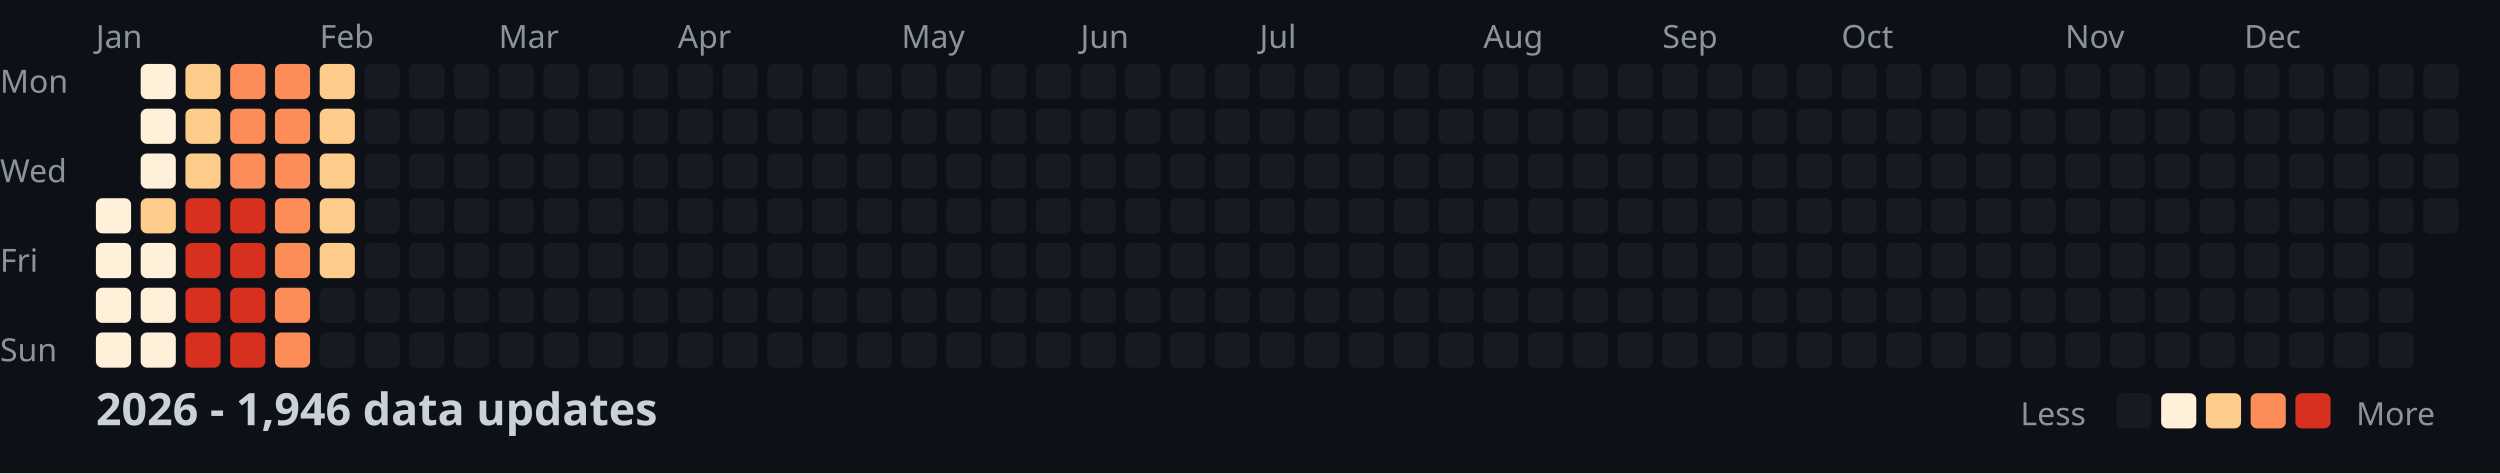
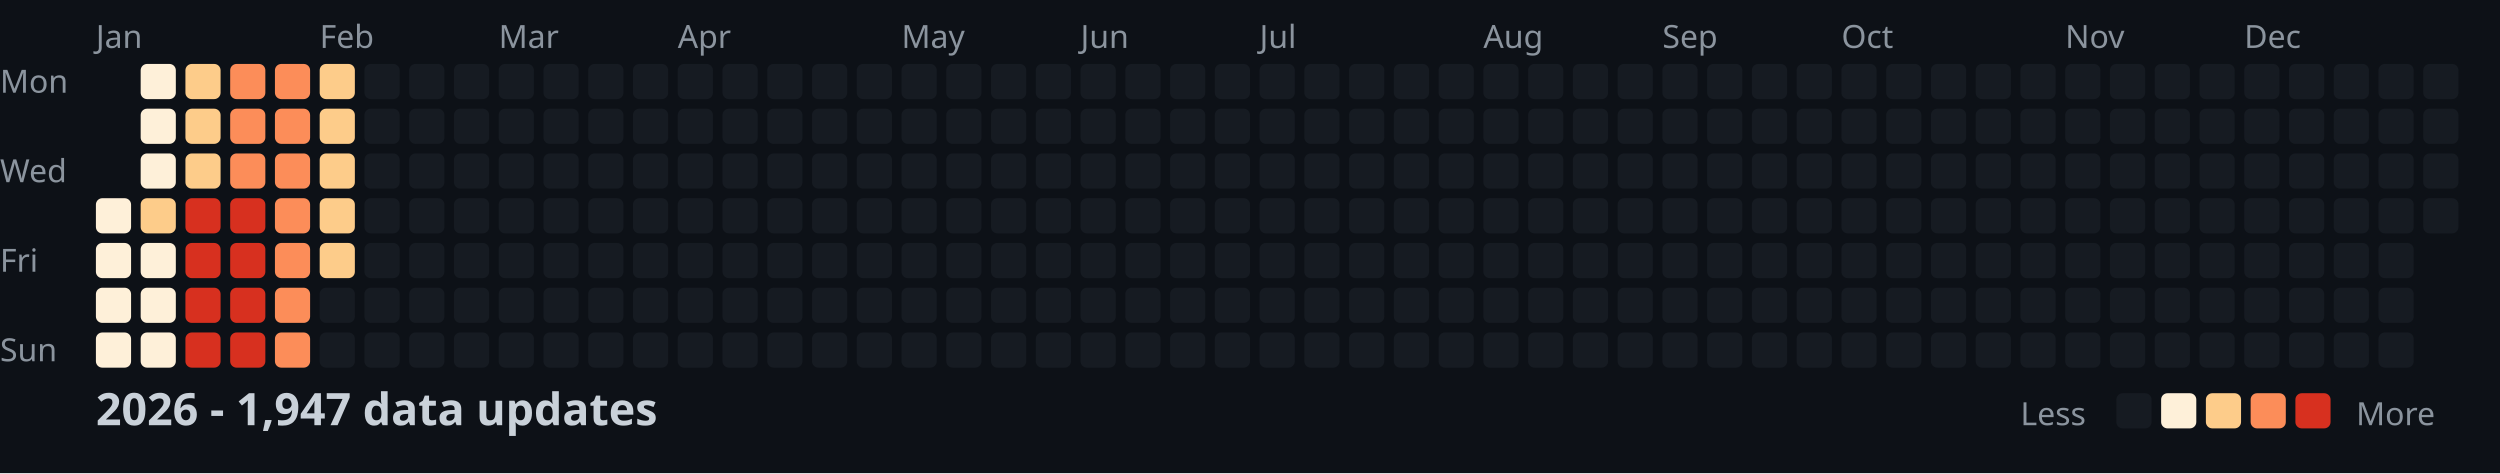
<svg xmlns="http://www.w3.org/2000/svg" width="782" height="148">
  <style>
    .month { font: 10px sans-serif; fill: #8b949e; }
    .day { font: 10px sans-serif; fill: #8b949e; }
    .title { font: bold 14px sans-serif; fill: #c9d1d9; }
    .legend { font: 10px sans-serif; fill: #8b949e; }
  </style>
  <rect width="100%" height="100%" fill="#0d1117" />
  <text x="0" y="29" class="day">Mon</text>
  <text x="0" y="57" class="day">Wed</text>
  <text x="0" y="85" class="day">Fri</text>
  <text x="0" y="113" class="day">Sun</text>
  <text x="30" y="15" class="month">Jan</text>
  <text x="100" y="15" class="month">Feb</text>
  <text x="156" y="15" class="month">Mar</text>
  <text x="212" y="15" class="month">Apr</text>
  <text x="282" y="15" class="month">May</text>
  <text x="338" y="15" class="month">Jun</text>
  <text x="394" y="15" class="month">Jul</text>
  <text x="464" y="15" class="month">Aug</text>
  <text x="520" y="15" class="month">Sep</text>
  <text x="576" y="15" class="month">Oct</text>
  <text x="646" y="15" class="month">Nov</text>
  <text x="702" y="15" class="month">Dec</text>
  <rect x="30" y="62" width="11" height="11" fill="#fef0d9" rx="2" />
  <rect x="30" y="76" width="11" height="11" fill="#fef0d9" rx="2" />
  <rect x="30" y="90" width="11" height="11" fill="#fef0d9" rx="2" />
  <rect x="30" y="104" width="11" height="11" fill="#fef0d9" rx="2" />
  <rect x="44" y="20" width="11" height="11" fill="#fef0d9" rx="2" />
  <rect x="44" y="34" width="11" height="11" fill="#fef0d9" rx="2" />
  <rect x="44" y="48" width="11" height="11" fill="#fef0d9" rx="2" />
  <rect x="44" y="62" width="11" height="11" fill="#fdcc8a" rx="2" />
  <rect x="44" y="76" width="11" height="11" fill="#fef0d9" rx="2" />
  <rect x="44" y="90" width="11" height="11" fill="#fef0d9" rx="2" />
  <rect x="44" y="104" width="11" height="11" fill="#fef0d9" rx="2" />
  <rect x="58" y="20" width="11" height="11" fill="#fdcc8a" rx="2" />
  <rect x="58" y="34" width="11" height="11" fill="#fdcc8a" rx="2" />
  <rect x="58" y="48" width="11" height="11" fill="#fdcc8a" rx="2" />
  <rect x="58" y="62" width="11" height="11" fill="#d7301f" rx="2" />
  <rect x="58" y="76" width="11" height="11" fill="#d7301f" rx="2" />
  <rect x="58" y="90" width="11" height="11" fill="#d7301f" rx="2" />
  <rect x="58" y="104" width="11" height="11" fill="#d7301f" rx="2" />
  <rect x="72" y="20" width="11" height="11" fill="#fc8d59" rx="2" />
  <rect x="72" y="34" width="11" height="11" fill="#fc8d59" rx="2" />
  <rect x="72" y="48" width="11" height="11" fill="#fc8d59" rx="2" />
  <rect x="72" y="62" width="11" height="11" fill="#d7301f" rx="2" />
  <rect x="72" y="76" width="11" height="11" fill="#d7301f" rx="2" />
  <rect x="72" y="90" width="11" height="11" fill="#d7301f" rx="2" />
  <rect x="72" y="104" width="11" height="11" fill="#d7301f" rx="2" />
  <rect x="86" y="20" width="11" height="11" fill="#fc8d59" rx="2" />
  <rect x="86" y="34" width="11" height="11" fill="#fc8d59" rx="2" />
  <rect x="86" y="48" width="11" height="11" fill="#fc8d59" rx="2" />
  <rect x="86" y="62" width="11" height="11" fill="#fc8d59" rx="2" />
  <rect x="86" y="76" width="11" height="11" fill="#fc8d59" rx="2" />
  <rect x="86" y="90" width="11" height="11" fill="#fc8d59" rx="2" />
  <rect x="86" y="104" width="11" height="11" fill="#fc8d59" rx="2" />
  <rect x="100" y="20" width="11" height="11" fill="#fdcc8a" rx="2" />
  <rect x="100" y="34" width="11" height="11" fill="#fdcc8a" rx="2" />
  <rect x="100" y="48" width="11" height="11" fill="#fdcc8a" rx="2" />
  <rect x="100" y="62" width="11" height="11" fill="#fdcc8a" rx="2" />
  <rect x="100" y="76" width="11" height="11" fill="#fdcc8a" rx="2" />
  <rect x="100" y="90" width="11" height="11" fill="#161b22" rx="2" />
  <rect x="100" y="104" width="11" height="11" fill="#161b22" rx="2" />
  <rect x="114" y="20" width="11" height="11" fill="#161b22" rx="2" />
  <rect x="114" y="34" width="11" height="11" fill="#161b22" rx="2" />
  <rect x="114" y="48" width="11" height="11" fill="#161b22" rx="2" />
  <rect x="114" y="62" width="11" height="11" fill="#161b22" rx="2" />
  <rect x="114" y="76" width="11" height="11" fill="#161b22" rx="2" />
  <rect x="114" y="90" width="11" height="11" fill="#161b22" rx="2" />
  <rect x="114" y="104" width="11" height="11" fill="#161b22" rx="2" />
  <rect x="128" y="20" width="11" height="11" fill="#161b22" rx="2" />
  <rect x="128" y="34" width="11" height="11" fill="#161b22" rx="2" />
  <rect x="128" y="48" width="11" height="11" fill="#161b22" rx="2" />
  <rect x="128" y="62" width="11" height="11" fill="#161b22" rx="2" />
  <rect x="128" y="76" width="11" height="11" fill="#161b22" rx="2" />
  <rect x="128" y="90" width="11" height="11" fill="#161b22" rx="2" />
  <rect x="128" y="104" width="11" height="11" fill="#161b22" rx="2" />
  <rect x="142" y="20" width="11" height="11" fill="#161b22" rx="2" />
  <rect x="142" y="34" width="11" height="11" fill="#161b22" rx="2" />
  <rect x="142" y="48" width="11" height="11" fill="#161b22" rx="2" />
  <rect x="142" y="62" width="11" height="11" fill="#161b22" rx="2" />
  <rect x="142" y="76" width="11" height="11" fill="#161b22" rx="2" />
  <rect x="142" y="90" width="11" height="11" fill="#161b22" rx="2" />
  <rect x="142" y="104" width="11" height="11" fill="#161b22" rx="2" />
  <rect x="156" y="20" width="11" height="11" fill="#161b22" rx="2" />
  <rect x="156" y="34" width="11" height="11" fill="#161b22" rx="2" />
  <rect x="156" y="48" width="11" height="11" fill="#161b22" rx="2" />
  <rect x="156" y="62" width="11" height="11" fill="#161b22" rx="2" />
  <rect x="156" y="76" width="11" height="11" fill="#161b22" rx="2" />
  <rect x="156" y="90" width="11" height="11" fill="#161b22" rx="2" />
  <rect x="156" y="104" width="11" height="11" fill="#161b22" rx="2" />
  <rect x="170" y="20" width="11" height="11" fill="#161b22" rx="2" />
  <rect x="170" y="34" width="11" height="11" fill="#161b22" rx="2" />
  <rect x="170" y="48" width="11" height="11" fill="#161b22" rx="2" />
  <rect x="170" y="62" width="11" height="11" fill="#161b22" rx="2" />
  <rect x="170" y="76" width="11" height="11" fill="#161b22" rx="2" />
  <rect x="170" y="90" width="11" height="11" fill="#161b22" rx="2" />
  <rect x="170" y="104" width="11" height="11" fill="#161b22" rx="2" />
  <rect x="184" y="20" width="11" height="11" fill="#161b22" rx="2" />
  <rect x="184" y="34" width="11" height="11" fill="#161b22" rx="2" />
  <rect x="184" y="48" width="11" height="11" fill="#161b22" rx="2" />
  <rect x="184" y="62" width="11" height="11" fill="#161b22" rx="2" />
  <rect x="184" y="76" width="11" height="11" fill="#161b22" rx="2" />
  <rect x="184" y="90" width="11" height="11" fill="#161b22" rx="2" />
  <rect x="184" y="104" width="11" height="11" fill="#161b22" rx="2" />
  <rect x="198" y="20" width="11" height="11" fill="#161b22" rx="2" />
  <rect x="198" y="34" width="11" height="11" fill="#161b22" rx="2" />
  <rect x="198" y="48" width="11" height="11" fill="#161b22" rx="2" />
  <rect x="198" y="62" width="11" height="11" fill="#161b22" rx="2" />
  <rect x="198" y="76" width="11" height="11" fill="#161b22" rx="2" />
  <rect x="198" y="90" width="11" height="11" fill="#161b22" rx="2" />
  <rect x="198" y="104" width="11" height="11" fill="#161b22" rx="2" />
  <rect x="212" y="20" width="11" height="11" fill="#161b22" rx="2" />
  <rect x="212" y="34" width="11" height="11" fill="#161b22" rx="2" />
  <rect x="212" y="48" width="11" height="11" fill="#161b22" rx="2" />
  <rect x="212" y="62" width="11" height="11" fill="#161b22" rx="2" />
  <rect x="212" y="76" width="11" height="11" fill="#161b22" rx="2" />
  <rect x="212" y="90" width="11" height="11" fill="#161b22" rx="2" />
  <rect x="212" y="104" width="11" height="11" fill="#161b22" rx="2" />
  <rect x="226" y="20" width="11" height="11" fill="#161b22" rx="2" />
  <rect x="226" y="34" width="11" height="11" fill="#161b22" rx="2" />
  <rect x="226" y="48" width="11" height="11" fill="#161b22" rx="2" />
  <rect x="226" y="62" width="11" height="11" fill="#161b22" rx="2" />
  <rect x="226" y="76" width="11" height="11" fill="#161b22" rx="2" />
  <rect x="226" y="90" width="11" height="11" fill="#161b22" rx="2" />
  <rect x="226" y="104" width="11" height="11" fill="#161b22" rx="2" />
  <rect x="240" y="20" width="11" height="11" fill="#161b22" rx="2" />
  <rect x="240" y="34" width="11" height="11" fill="#161b22" rx="2" />
  <rect x="240" y="48" width="11" height="11" fill="#161b22" rx="2" />
  <rect x="240" y="62" width="11" height="11" fill="#161b22" rx="2" />
  <rect x="240" y="76" width="11" height="11" fill="#161b22" rx="2" />
  <rect x="240" y="90" width="11" height="11" fill="#161b22" rx="2" />
  <rect x="240" y="104" width="11" height="11" fill="#161b22" rx="2" />
  <rect x="254" y="20" width="11" height="11" fill="#161b22" rx="2" />
  <rect x="254" y="34" width="11" height="11" fill="#161b22" rx="2" />
  <rect x="254" y="48" width="11" height="11" fill="#161b22" rx="2" />
  <rect x="254" y="62" width="11" height="11" fill="#161b22" rx="2" />
  <rect x="254" y="76" width="11" height="11" fill="#161b22" rx="2" />
  <rect x="254" y="90" width="11" height="11" fill="#161b22" rx="2" />
  <rect x="254" y="104" width="11" height="11" fill="#161b22" rx="2" />
  <rect x="268" y="20" width="11" height="11" fill="#161b22" rx="2" />
  <rect x="268" y="34" width="11" height="11" fill="#161b22" rx="2" />
  <rect x="268" y="48" width="11" height="11" fill="#161b22" rx="2" />
  <rect x="268" y="62" width="11" height="11" fill="#161b22" rx="2" />
  <rect x="268" y="76" width="11" height="11" fill="#161b22" rx="2" />
  <rect x="268" y="90" width="11" height="11" fill="#161b22" rx="2" />
  <rect x="268" y="104" width="11" height="11" fill="#161b22" rx="2" />
  <rect x="282" y="20" width="11" height="11" fill="#161b22" rx="2" />
  <rect x="282" y="34" width="11" height="11" fill="#161b22" rx="2" />
  <rect x="282" y="48" width="11" height="11" fill="#161b22" rx="2" />
  <rect x="282" y="62" width="11" height="11" fill="#161b22" rx="2" />
  <rect x="282" y="76" width="11" height="11" fill="#161b22" rx="2" />
  <rect x="282" y="90" width="11" height="11" fill="#161b22" rx="2" />
  <rect x="282" y="104" width="11" height="11" fill="#161b22" rx="2" />
  <rect x="296" y="20" width="11" height="11" fill="#161b22" rx="2" />
  <rect x="296" y="34" width="11" height="11" fill="#161b22" rx="2" />
  <rect x="296" y="48" width="11" height="11" fill="#161b22" rx="2" />
  <rect x="296" y="62" width="11" height="11" fill="#161b22" rx="2" />
  <rect x="296" y="76" width="11" height="11" fill="#161b22" rx="2" />
  <rect x="296" y="90" width="11" height="11" fill="#161b22" rx="2" />
  <rect x="296" y="104" width="11" height="11" fill="#161b22" rx="2" />
  <rect x="310" y="20" width="11" height="11" fill="#161b22" rx="2" />
  <rect x="310" y="34" width="11" height="11" fill="#161b22" rx="2" />
  <rect x="310" y="48" width="11" height="11" fill="#161b22" rx="2" />
  <rect x="310" y="62" width="11" height="11" fill="#161b22" rx="2" />
  <rect x="310" y="76" width="11" height="11" fill="#161b22" rx="2" />
  <rect x="310" y="90" width="11" height="11" fill="#161b22" rx="2" />
  <rect x="310" y="104" width="11" height="11" fill="#161b22" rx="2" />
  <rect x="324" y="20" width="11" height="11" fill="#161b22" rx="2" />
  <rect x="324" y="34" width="11" height="11" fill="#161b22" rx="2" />
  <rect x="324" y="48" width="11" height="11" fill="#161b22" rx="2" />
  <rect x="324" y="62" width="11" height="11" fill="#161b22" rx="2" />
  <rect x="324" y="76" width="11" height="11" fill="#161b22" rx="2" />
  <rect x="324" y="90" width="11" height="11" fill="#161b22" rx="2" />
  <rect x="324" y="104" width="11" height="11" fill="#161b22" rx="2" />
  <rect x="338" y="20" width="11" height="11" fill="#161b22" rx="2" />
  <rect x="338" y="34" width="11" height="11" fill="#161b22" rx="2" />
  <rect x="338" y="48" width="11" height="11" fill="#161b22" rx="2" />
  <rect x="338" y="62" width="11" height="11" fill="#161b22" rx="2" />
  <rect x="338" y="76" width="11" height="11" fill="#161b22" rx="2" />
  <rect x="338" y="90" width="11" height="11" fill="#161b22" rx="2" />
  <rect x="338" y="104" width="11" height="11" fill="#161b22" rx="2" />
  <rect x="352" y="20" width="11" height="11" fill="#161b22" rx="2" />
  <rect x="352" y="34" width="11" height="11" fill="#161b22" rx="2" />
  <rect x="352" y="48" width="11" height="11" fill="#161b22" rx="2" />
  <rect x="352" y="62" width="11" height="11" fill="#161b22" rx="2" />
  <rect x="352" y="76" width="11" height="11" fill="#161b22" rx="2" />
  <rect x="352" y="90" width="11" height="11" fill="#161b22" rx="2" />
  <rect x="352" y="104" width="11" height="11" fill="#161b22" rx="2" />
  <rect x="366" y="20" width="11" height="11" fill="#161b22" rx="2" />
  <rect x="366" y="34" width="11" height="11" fill="#161b22" rx="2" />
  <rect x="366" y="48" width="11" height="11" fill="#161b22" rx="2" />
  <rect x="366" y="62" width="11" height="11" fill="#161b22" rx="2" />
  <rect x="366" y="76" width="11" height="11" fill="#161b22" rx="2" />
  <rect x="366" y="90" width="11" height="11" fill="#161b22" rx="2" />
  <rect x="366" y="104" width="11" height="11" fill="#161b22" rx="2" />
  <rect x="380" y="20" width="11" height="11" fill="#161b22" rx="2" />
  <rect x="380" y="34" width="11" height="11" fill="#161b22" rx="2" />
  <rect x="380" y="48" width="11" height="11" fill="#161b22" rx="2" />
  <rect x="380" y="62" width="11" height="11" fill="#161b22" rx="2" />
  <rect x="380" y="76" width="11" height="11" fill="#161b22" rx="2" />
  <rect x="380" y="90" width="11" height="11" fill="#161b22" rx="2" />
  <rect x="380" y="104" width="11" height="11" fill="#161b22" rx="2" />
  <rect x="394" y="20" width="11" height="11" fill="#161b22" rx="2" />
  <rect x="394" y="34" width="11" height="11" fill="#161b22" rx="2" />
  <rect x="394" y="48" width="11" height="11" fill="#161b22" rx="2" />
  <rect x="394" y="62" width="11" height="11" fill="#161b22" rx="2" />
  <rect x="394" y="76" width="11" height="11" fill="#161b22" rx="2" />
  <rect x="394" y="90" width="11" height="11" fill="#161b22" rx="2" />
  <rect x="394" y="104" width="11" height="11" fill="#161b22" rx="2" />
  <rect x="408" y="20" width="11" height="11" fill="#161b22" rx="2" />
  <rect x="408" y="34" width="11" height="11" fill="#161b22" rx="2" />
  <rect x="408" y="48" width="11" height="11" fill="#161b22" rx="2" />
  <rect x="408" y="62" width="11" height="11" fill="#161b22" rx="2" />
  <rect x="408" y="76" width="11" height="11" fill="#161b22" rx="2" />
  <rect x="408" y="90" width="11" height="11" fill="#161b22" rx="2" />
  <rect x="408" y="104" width="11" height="11" fill="#161b22" rx="2" />
  <rect x="422" y="20" width="11" height="11" fill="#161b22" rx="2" />
  <rect x="422" y="34" width="11" height="11" fill="#161b22" rx="2" />
  <rect x="422" y="48" width="11" height="11" fill="#161b22" rx="2" />
  <rect x="422" y="62" width="11" height="11" fill="#161b22" rx="2" />
  <rect x="422" y="76" width="11" height="11" fill="#161b22" rx="2" />
  <rect x="422" y="90" width="11" height="11" fill="#161b22" rx="2" />
  <rect x="422" y="104" width="11" height="11" fill="#161b22" rx="2" />
  <rect x="436" y="20" width="11" height="11" fill="#161b22" rx="2" />
  <rect x="436" y="34" width="11" height="11" fill="#161b22" rx="2" />
  <rect x="436" y="48" width="11" height="11" fill="#161b22" rx="2" />
  <rect x="436" y="62" width="11" height="11" fill="#161b22" rx="2" />
  <rect x="436" y="76" width="11" height="11" fill="#161b22" rx="2" />
  <rect x="436" y="90" width="11" height="11" fill="#161b22" rx="2" />
  <rect x="436" y="104" width="11" height="11" fill="#161b22" rx="2" />
  <rect x="450" y="20" width="11" height="11" fill="#161b22" rx="2" />
  <rect x="450" y="34" width="11" height="11" fill="#161b22" rx="2" />
  <rect x="450" y="48" width="11" height="11" fill="#161b22" rx="2" />
  <rect x="450" y="62" width="11" height="11" fill="#161b22" rx="2" />
  <rect x="450" y="76" width="11" height="11" fill="#161b22" rx="2" />
  <rect x="450" y="90" width="11" height="11" fill="#161b22" rx="2" />
  <rect x="450" y="104" width="11" height="11" fill="#161b22" rx="2" />
  <rect x="464" y="20" width="11" height="11" fill="#161b22" rx="2" />
  <rect x="464" y="34" width="11" height="11" fill="#161b22" rx="2" />
  <rect x="464" y="48" width="11" height="11" fill="#161b22" rx="2" />
  <rect x="464" y="62" width="11" height="11" fill="#161b22" rx="2" />
  <rect x="464" y="76" width="11" height="11" fill="#161b22" rx="2" />
  <rect x="464" y="90" width="11" height="11" fill="#161b22" rx="2" />
  <rect x="464" y="104" width="11" height="11" fill="#161b22" rx="2" />
  <rect x="478" y="20" width="11" height="11" fill="#161b22" rx="2" />
  <rect x="478" y="34" width="11" height="11" fill="#161b22" rx="2" />
  <rect x="478" y="48" width="11" height="11" fill="#161b22" rx="2" />
  <rect x="478" y="62" width="11" height="11" fill="#161b22" rx="2" />
  <rect x="478" y="76" width="11" height="11" fill="#161b22" rx="2" />
  <rect x="478" y="90" width="11" height="11" fill="#161b22" rx="2" />
  <rect x="478" y="104" width="11" height="11" fill="#161b22" rx="2" />
  <rect x="492" y="20" width="11" height="11" fill="#161b22" rx="2" />
  <rect x="492" y="34" width="11" height="11" fill="#161b22" rx="2" />
  <rect x="492" y="48" width="11" height="11" fill="#161b22" rx="2" />
  <rect x="492" y="62" width="11" height="11" fill="#161b22" rx="2" />
  <rect x="492" y="76" width="11" height="11" fill="#161b22" rx="2" />
  <rect x="492" y="90" width="11" height="11" fill="#161b22" rx="2" />
  <rect x="492" y="104" width="11" height="11" fill="#161b22" rx="2" />
  <rect x="506" y="20" width="11" height="11" fill="#161b22" rx="2" />
  <rect x="506" y="34" width="11" height="11" fill="#161b22" rx="2" />
  <rect x="506" y="48" width="11" height="11" fill="#161b22" rx="2" />
  <rect x="506" y="62" width="11" height="11" fill="#161b22" rx="2" />
  <rect x="506" y="76" width="11" height="11" fill="#161b22" rx="2" />
  <rect x="506" y="90" width="11" height="11" fill="#161b22" rx="2" />
  <rect x="506" y="104" width="11" height="11" fill="#161b22" rx="2" />
  <rect x="520" y="20" width="11" height="11" fill="#161b22" rx="2" />
  <rect x="520" y="34" width="11" height="11" fill="#161b22" rx="2" />
  <rect x="520" y="48" width="11" height="11" fill="#161b22" rx="2" />
  <rect x="520" y="62" width="11" height="11" fill="#161b22" rx="2" />
  <rect x="520" y="76" width="11" height="11" fill="#161b22" rx="2" />
  <rect x="520" y="90" width="11" height="11" fill="#161b22" rx="2" />
  <rect x="520" y="104" width="11" height="11" fill="#161b22" rx="2" />
  <rect x="534" y="20" width="11" height="11" fill="#161b22" rx="2" />
  <rect x="534" y="34" width="11" height="11" fill="#161b22" rx="2" />
  <rect x="534" y="48" width="11" height="11" fill="#161b22" rx="2" />
  <rect x="534" y="62" width="11" height="11" fill="#161b22" rx="2" />
  <rect x="534" y="76" width="11" height="11" fill="#161b22" rx="2" />
  <rect x="534" y="90" width="11" height="11" fill="#161b22" rx="2" />
  <rect x="534" y="104" width="11" height="11" fill="#161b22" rx="2" />
  <rect x="548" y="20" width="11" height="11" fill="#161b22" rx="2" />
  <rect x="548" y="34" width="11" height="11" fill="#161b22" rx="2" />
  <rect x="548" y="48" width="11" height="11" fill="#161b22" rx="2" />
  <rect x="548" y="62" width="11" height="11" fill="#161b22" rx="2" />
  <rect x="548" y="76" width="11" height="11" fill="#161b22" rx="2" />
  <rect x="548" y="90" width="11" height="11" fill="#161b22" rx="2" />
  <rect x="548" y="104" width="11" height="11" fill="#161b22" rx="2" />
  <rect x="562" y="20" width="11" height="11" fill="#161b22" rx="2" />
  <rect x="562" y="34" width="11" height="11" fill="#161b22" rx="2" />
  <rect x="562" y="48" width="11" height="11" fill="#161b22" rx="2" />
  <rect x="562" y="62" width="11" height="11" fill="#161b22" rx="2" />
  <rect x="562" y="76" width="11" height="11" fill="#161b22" rx="2" />
  <rect x="562" y="90" width="11" height="11" fill="#161b22" rx="2" />
  <rect x="562" y="104" width="11" height="11" fill="#161b22" rx="2" />
  <rect x="576" y="20" width="11" height="11" fill="#161b22" rx="2" />
  <rect x="576" y="34" width="11" height="11" fill="#161b22" rx="2" />
  <rect x="576" y="48" width="11" height="11" fill="#161b22" rx="2" />
  <rect x="576" y="62" width="11" height="11" fill="#161b22" rx="2" />
  <rect x="576" y="76" width="11" height="11" fill="#161b22" rx="2" />
  <rect x="576" y="90" width="11" height="11" fill="#161b22" rx="2" />
  <rect x="576" y="104" width="11" height="11" fill="#161b22" rx="2" />
  <rect x="590" y="20" width="11" height="11" fill="#161b22" rx="2" />
  <rect x="590" y="34" width="11" height="11" fill="#161b22" rx="2" />
  <rect x="590" y="48" width="11" height="11" fill="#161b22" rx="2" />
  <rect x="590" y="62" width="11" height="11" fill="#161b22" rx="2" />
  <rect x="590" y="76" width="11" height="11" fill="#161b22" rx="2" />
  <rect x="590" y="90" width="11" height="11" fill="#161b22" rx="2" />
  <rect x="590" y="104" width="11" height="11" fill="#161b22" rx="2" />
  <rect x="604" y="20" width="11" height="11" fill="#161b22" rx="2" />
  <rect x="604" y="34" width="11" height="11" fill="#161b22" rx="2" />
  <rect x="604" y="48" width="11" height="11" fill="#161b22" rx="2" />
  <rect x="604" y="62" width="11" height="11" fill="#161b22" rx="2" />
  <rect x="604" y="76" width="11" height="11" fill="#161b22" rx="2" />
  <rect x="604" y="90" width="11" height="11" fill="#161b22" rx="2" />
  <rect x="604" y="104" width="11" height="11" fill="#161b22" rx="2" />
  <rect x="618" y="20" width="11" height="11" fill="#161b22" rx="2" />
  <rect x="618" y="34" width="11" height="11" fill="#161b22" rx="2" />
  <rect x="618" y="48" width="11" height="11" fill="#161b22" rx="2" />
  <rect x="618" y="62" width="11" height="11" fill="#161b22" rx="2" />
  <rect x="618" y="76" width="11" height="11" fill="#161b22" rx="2" />
  <rect x="618" y="90" width="11" height="11" fill="#161b22" rx="2" />
  <rect x="618" y="104" width="11" height="11" fill="#161b22" rx="2" />
  <rect x="632" y="20" width="11" height="11" fill="#161b22" rx="2" />
  <rect x="632" y="34" width="11" height="11" fill="#161b22" rx="2" />
  <rect x="632" y="48" width="11" height="11" fill="#161b22" rx="2" />
  <rect x="632" y="62" width="11" height="11" fill="#161b22" rx="2" />
  <rect x="632" y="76" width="11" height="11" fill="#161b22" rx="2" />
  <rect x="632" y="90" width="11" height="11" fill="#161b22" rx="2" />
  <rect x="632" y="104" width="11" height="11" fill="#161b22" rx="2" />
  <rect x="646" y="20" width="11" height="11" fill="#161b22" rx="2" />
  <rect x="646" y="34" width="11" height="11" fill="#161b22" rx="2" />
  <rect x="646" y="48" width="11" height="11" fill="#161b22" rx="2" />
  <rect x="646" y="62" width="11" height="11" fill="#161b22" rx="2" />
  <rect x="646" y="76" width="11" height="11" fill="#161b22" rx="2" />
  <rect x="646" y="90" width="11" height="11" fill="#161b22" rx="2" />
  <rect x="646" y="104" width="11" height="11" fill="#161b22" rx="2" />
  <rect x="660" y="20" width="11" height="11" fill="#161b22" rx="2" />
  <rect x="660" y="34" width="11" height="11" fill="#161b22" rx="2" />
  <rect x="660" y="48" width="11" height="11" fill="#161b22" rx="2" />
  <rect x="660" y="62" width="11" height="11" fill="#161b22" rx="2" />
  <rect x="660" y="76" width="11" height="11" fill="#161b22" rx="2" />
  <rect x="660" y="90" width="11" height="11" fill="#161b22" rx="2" />
  <rect x="660" y="104" width="11" height="11" fill="#161b22" rx="2" />
  <rect x="674" y="20" width="11" height="11" fill="#161b22" rx="2" />
  <rect x="674" y="34" width="11" height="11" fill="#161b22" rx="2" />
  <rect x="674" y="48" width="11" height="11" fill="#161b22" rx="2" />
  <rect x="674" y="62" width="11" height="11" fill="#161b22" rx="2" />
  <rect x="674" y="76" width="11" height="11" fill="#161b22" rx="2" />
  <rect x="674" y="90" width="11" height="11" fill="#161b22" rx="2" />
  <rect x="674" y="104" width="11" height="11" fill="#161b22" rx="2" />
  <rect x="688" y="20" width="11" height="11" fill="#161b22" rx="2" />
  <rect x="688" y="34" width="11" height="11" fill="#161b22" rx="2" />
  <rect x="688" y="48" width="11" height="11" fill="#161b22" rx="2" />
  <rect x="688" y="62" width="11" height="11" fill="#161b22" rx="2" />
  <rect x="688" y="76" width="11" height="11" fill="#161b22" rx="2" />
  <rect x="688" y="90" width="11" height="11" fill="#161b22" rx="2" />
  <rect x="688" y="104" width="11" height="11" fill="#161b22" rx="2" />
  <rect x="702" y="20" width="11" height="11" fill="#161b22" rx="2" />
  <rect x="702" y="34" width="11" height="11" fill="#161b22" rx="2" />
  <rect x="702" y="48" width="11" height="11" fill="#161b22" rx="2" />
  <rect x="702" y="62" width="11" height="11" fill="#161b22" rx="2" />
  <rect x="702" y="76" width="11" height="11" fill="#161b22" rx="2" />
  <rect x="702" y="90" width="11" height="11" fill="#161b22" rx="2" />
  <rect x="702" y="104" width="11" height="11" fill="#161b22" rx="2" />
  <rect x="716" y="20" width="11" height="11" fill="#161b22" rx="2" />
  <rect x="716" y="34" width="11" height="11" fill="#161b22" rx="2" />
  <rect x="716" y="48" width="11" height="11" fill="#161b22" rx="2" />
  <rect x="716" y="62" width="11" height="11" fill="#161b22" rx="2" />
  <rect x="716" y="76" width="11" height="11" fill="#161b22" rx="2" />
  <rect x="716" y="90" width="11" height="11" fill="#161b22" rx="2" />
  <rect x="716" y="104" width="11" height="11" fill="#161b22" rx="2" />
  <rect x="730" y="20" width="11" height="11" fill="#161b22" rx="2" />
  <rect x="730" y="34" width="11" height="11" fill="#161b22" rx="2" />
  <rect x="730" y="48" width="11" height="11" fill="#161b22" rx="2" />
  <rect x="730" y="62" width="11" height="11" fill="#161b22" rx="2" />
  <rect x="730" y="76" width="11" height="11" fill="#161b22" rx="2" />
  <rect x="730" y="90" width="11" height="11" fill="#161b22" rx="2" />
  <rect x="730" y="104" width="11" height="11" fill="#161b22" rx="2" />
  <rect x="744" y="20" width="11" height="11" fill="#161b22" rx="2" />
  <rect x="744" y="34" width="11" height="11" fill="#161b22" rx="2" />
  <rect x="744" y="48" width="11" height="11" fill="#161b22" rx="2" />
  <rect x="744" y="62" width="11" height="11" fill="#161b22" rx="2" />
  <rect x="744" y="76" width="11" height="11" fill="#161b22" rx="2" />
  <rect x="744" y="90" width="11" height="11" fill="#161b22" rx="2" />
  <rect x="744" y="104" width="11" height="11" fill="#161b22" rx="2" />
  <rect x="758" y="20" width="11" height="11" fill="#161b22" rx="2" />
  <rect x="758" y="34" width="11" height="11" fill="#161b22" rx="2" />
  <rect x="758" y="48" width="11" height="11" fill="#161b22" rx="2" />
  <rect x="758" y="62" width="11" height="11" fill="#161b22" rx="2" />
-   <text x="30" y="133" class="title">2026 - 1,946 data updates</text>
+   <text x="30" y="133" class="title">2026 - 1,947 data updates</text>
  <text x="632" y="133" class="legend">Less</text>
  <rect x="662" y="123" width="11" height="11" fill="#161b22" rx="2" />
  <rect x="676" y="123" width="11" height="11" fill="#fef0d9" rx="2" />
  <rect x="690" y="123" width="11" height="11" fill="#fdcc8a" rx="2" />
  <rect x="704" y="123" width="11" height="11" fill="#fc8d59" rx="2" />
  <rect x="718" y="123" width="11" height="11" fill="#d7301f" rx="2" />
  <text x="737" y="133" class="legend">More</text>
</svg>
